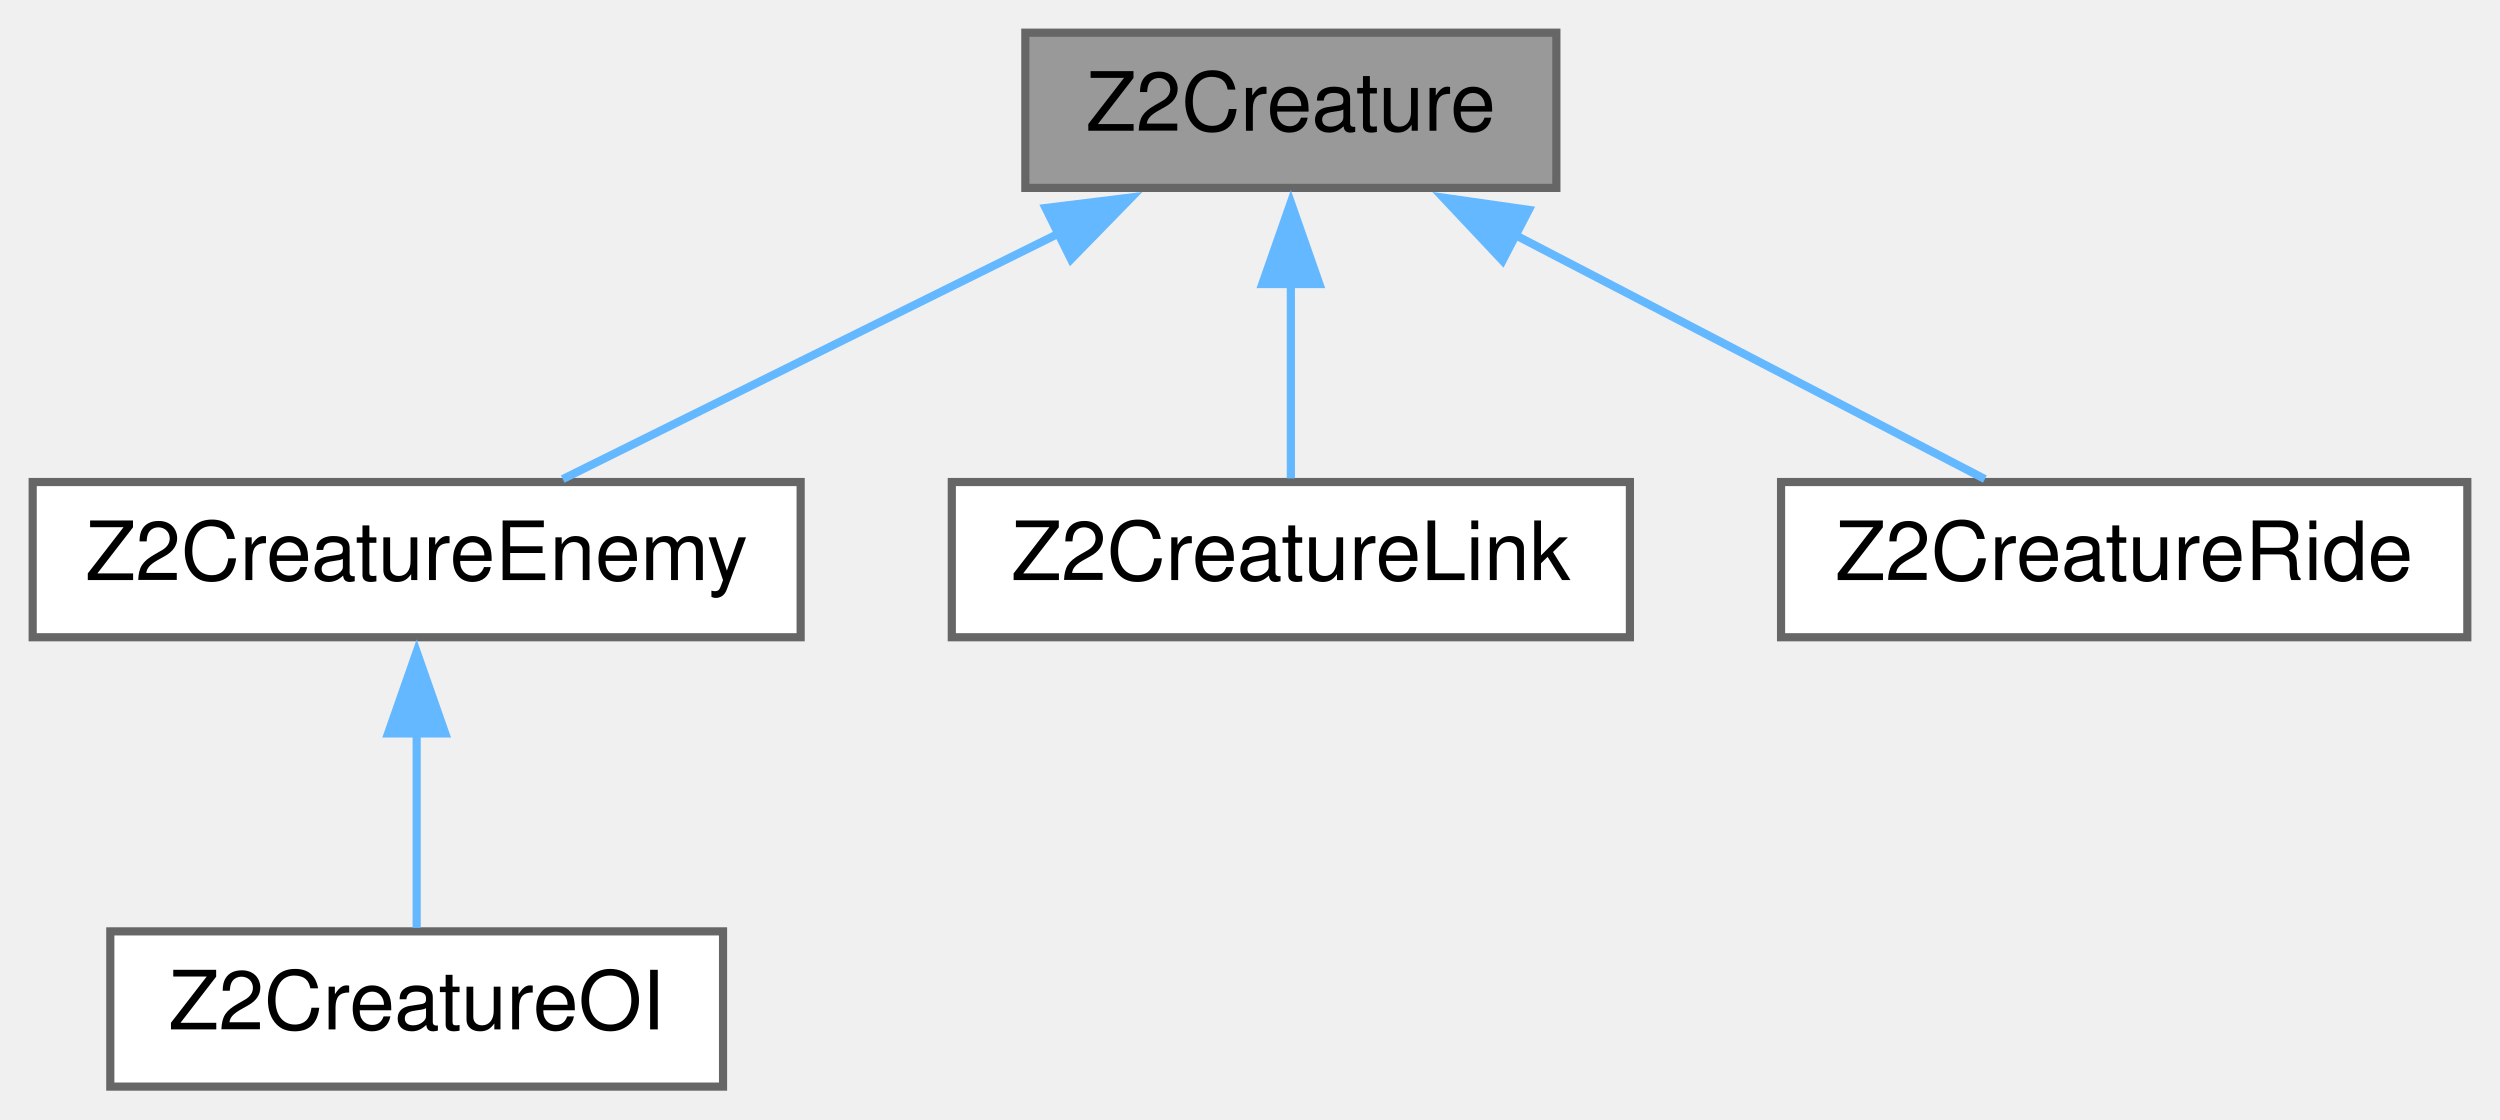
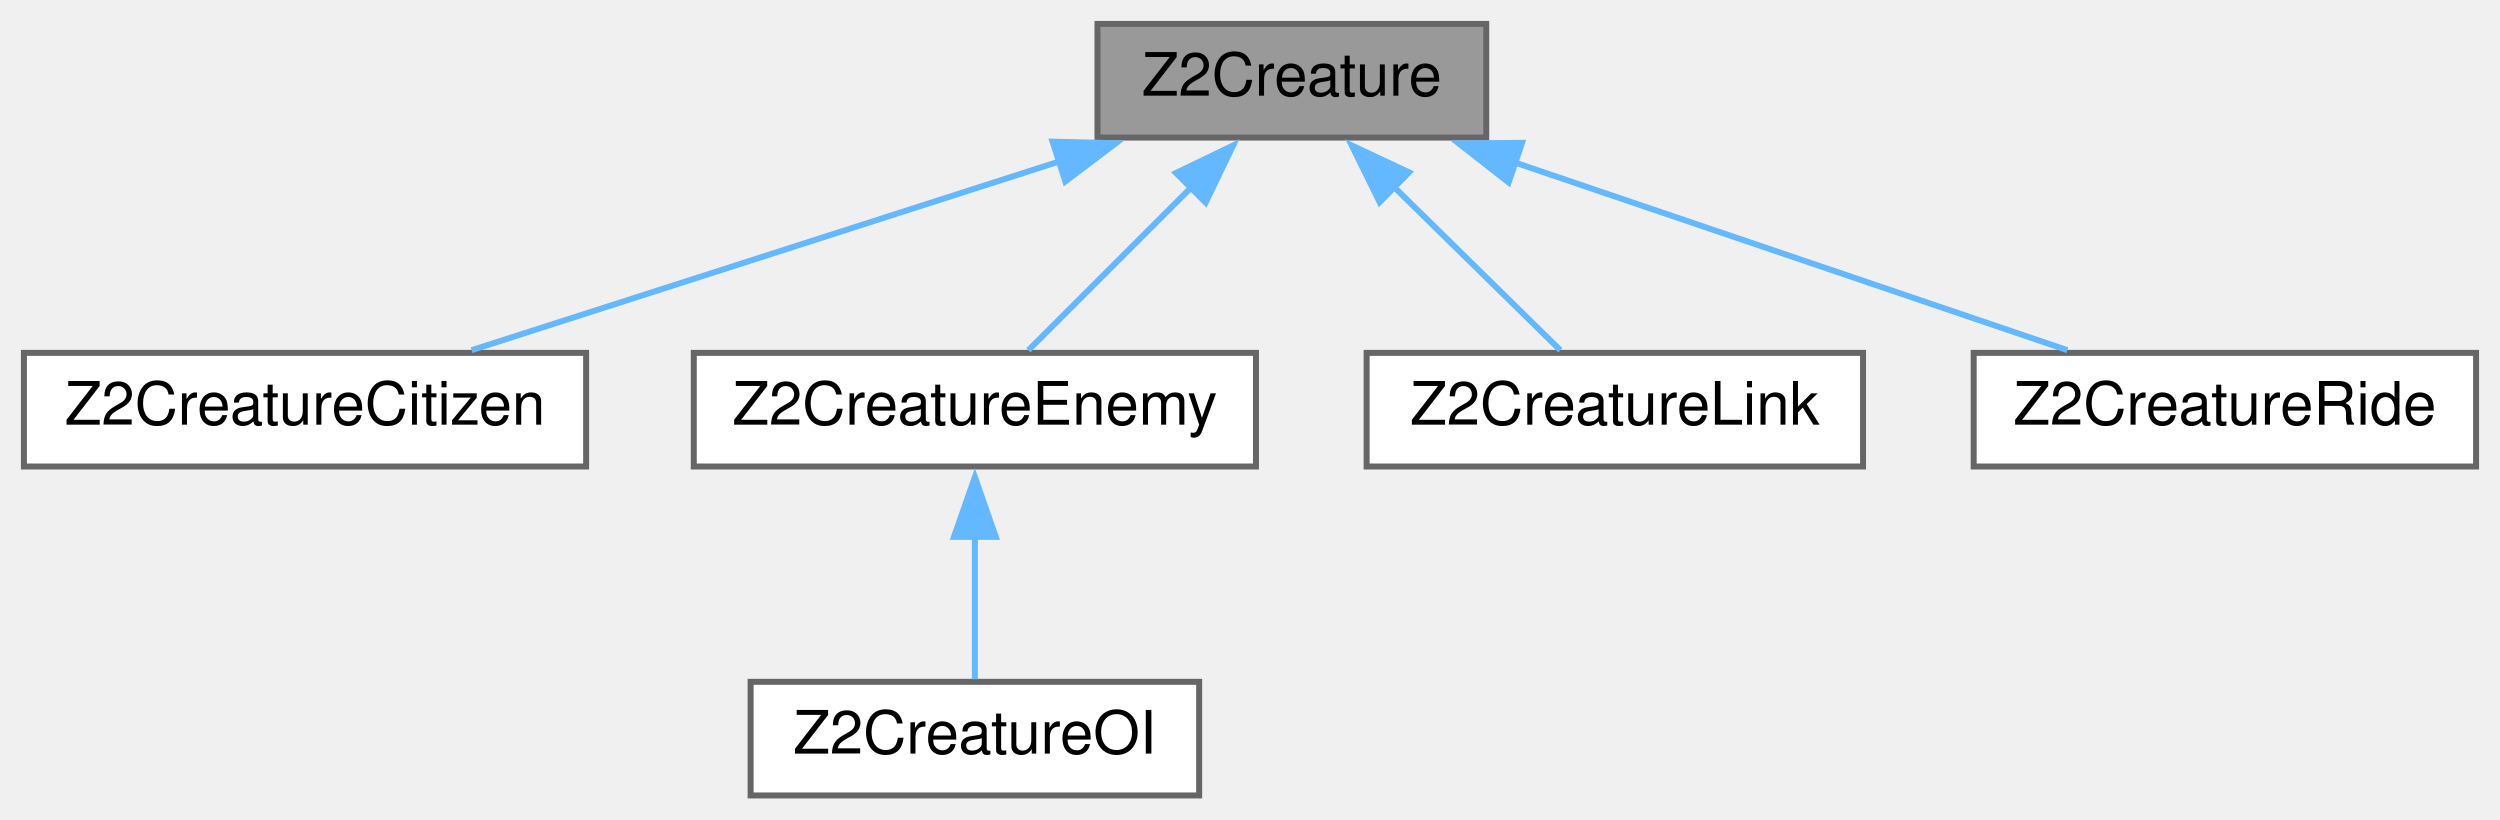
- <svg xmlns="http://www.w3.org/2000/svg" xmlns:xlink="http://www.w3.org/1999/xlink" width="306pt" height="137pt" viewBox="0.00 0.00 306.00 137.00">
+ <svg xmlns="http://www.w3.org/2000/svg" xmlns:xlink="http://www.w3.org/1999/xlink" width="418pt" height="137pt" viewBox="0.00 0.00 418.00 137.00">
  <g id="graph0" class="graph" transform="scale(1 1) rotate(0) translate(4 133)">
    <g id="node1" class="node">
      <g id="a_node1">
        <a xlink:title=" ">
-           <polygon fill="#999999" stroke="#666666" points="186.5,-129 121.5,-129 121.5,-110 186.5,-110 186.5,-129" />
-           <text text-anchor="middle" x="154" y="-117" font-family="Helvetica,sans-Serif" font-size="10.00">Z2Creature</text>
+           <polygon fill="#999999" stroke="#666666" points="244.5,-129 179.5,-129 179.5,-110 244.5,-110 244.5,-129" />
+           <text text-anchor="middle" x="212" y="-117" font-family="Helvetica,sans-Serif" font-size="10.00">Z2Creature</text>
        </a>
      </g>
    </g>
    <g id="node2" class="node">
      <g id="a_node2">
-         <a xlink:href="classZ2CreatureEnemy.html" target="_top" xlink:title=" ">
+         <a xlink:href="structZ2CreatureCitizen.html" target="_top" xlink:title=" ">
          <polygon fill="white" stroke="#666666" points="94,-74 0,-74 0,-55 94,-55 94,-74" />
-           <text text-anchor="middle" x="47" y="-62" font-family="Helvetica,sans-Serif" font-size="10.00">Z2CreatureEnemy</text>
+           <text text-anchor="middle" x="47" y="-62" font-family="Helvetica,sans-Serif" font-size="10.00">Z2CreatureCitizen</text>
        </a>
      </g>
    </g>
    <g id="edge1" class="edge">
-       <path fill="none" stroke="#63b8ff" d="M125.54,-104.4C106.27,-94.86 81.42,-82.55 64.88,-74.36" />
-       <polygon fill="#63b8ff" stroke="#63b8ff" points="123.98,-107.54 134.49,-108.84 127.09,-101.26 123.98,-107.54" />
+       <path fill="none" stroke="#63b8ff" d="M173.43,-106.11C143.22,-96.41 101.91,-83.14 74.85,-74.45" />
+       <polygon fill="#63b8ff" stroke="#63b8ff" points="171.98,-109.32 182.57,-109.05 174.12,-102.66 171.98,-109.32" />
+     </g>
+     <g id="node3" class="node">
+       <g id="a_node3">
+         <a xlink:href="classZ2CreatureEnemy.html" target="_top" xlink:title=" ">
+           <polygon fill="white" stroke="#666666" points="206,-74 112,-74 112,-55 206,-55 206,-74" />
+           <text text-anchor="middle" x="159" y="-62" font-family="Helvetica,sans-Serif" font-size="10.00">Z2CreatureEnemy</text>
+         </a>
+       </g>
+     </g>
+     <g id="edge2" class="edge">
+       <path fill="none" stroke="#63b8ff" d="M195.28,-101.78C186.22,-92.72 175.4,-81.9 167.94,-74.44" />
+       <polygon fill="#63b8ff" stroke="#63b8ff" points="192.63,-104.08 202.18,-108.68 197.58,-99.13 192.63,-104.08" />
+     </g>
+     <g id="node5" class="node">
+       <g id="a_node5">
+         <a xlink:href="structZ2CreatureLink.html" target="_top" xlink:title=" ">
+           <polygon fill="white" stroke="#666666" points="307.5,-74 224.5,-74 224.5,-55 307.5,-55 307.5,-74" />
+           <text text-anchor="middle" x="266" y="-62" font-family="Helvetica,sans-Serif" font-size="10.00">Z2CreatureLink</text>
+         </a>
+       </g>
+     </g>
+     <g id="edge4" class="edge">
+       <path fill="none" stroke="#63b8ff" d="M229.04,-101.78C238.26,-92.72 249.29,-81.9 256.89,-74.44" />
+       <polygon fill="#63b8ff" stroke="#63b8ff" points="226.68,-99.19 222,-108.69 231.59,-104.18 226.68,-99.19" />
+     </g>
+     <g id="node6" class="node">
+       <g id="a_node6">
+         <a xlink:href="classZ2CreatureRide.html" target="_top" xlink:title=" ">
+           <polygon fill="white" stroke="#666666" points="410,-74 326,-74 326,-55 410,-55 410,-74" />
+           <text text-anchor="middle" x="368" y="-62" font-family="Helvetica,sans-Serif" font-size="10.00">Z2CreatureRide</text>
+         </a>
+       </g>
+     </g>
+     <g id="edge5" class="edge">
+       <path fill="none" stroke="#63b8ff" d="M249.22,-105.85C277.72,-96.17 316.31,-83.06 341.67,-74.45" />
+       <polygon fill="#63b8ff" stroke="#63b8ff" points="248.24,-102.49 239.9,-109.02 250.49,-109.12 248.24,-102.49" />
    </g>
    <g id="node4" class="node">
      <g id="a_node4">
-         <a xlink:href="structZ2CreatureLink.html" target="_top" xlink:title=" ">
-           <polygon fill="white" stroke="#666666" points="195.5,-74 112.5,-74 112.5,-55 195.5,-55 195.5,-74" />
-           <text text-anchor="middle" x="154" y="-62" font-family="Helvetica,sans-Serif" font-size="10.00">Z2CreatureLink</text>
+         <a xlink:href="structZ2CreatureOI.html" target="_top" xlink:title=" ">
+           <polygon fill="white" stroke="#666666" points="196.5,-19 121.5,-19 121.5,0 196.5,0 196.5,-19" />
+           <text text-anchor="middle" x="159" y="-7" font-family="Helvetica,sans-Serif" font-size="10.00">Z2CreatureOI</text>
        </a>
      </g>
    </g>
    <g id="edge3" class="edge">
-       <path fill="none" stroke="#63b8ff" d="M154,-98.35C154,-90.1 154,-80.97 154,-74.44" />
-       <polygon fill="#63b8ff" stroke="#63b8ff" points="150.5,-98.23 154,-108.23 157.5,-98.23 150.5,-98.23" />
-     </g>
-     <g id="node5" class="node">
-       <g id="a_node5">
-         <a xlink:href="classZ2CreatureRide.html" target="_top" xlink:title=" ">
-           <polygon fill="white" stroke="#666666" points="298,-74 214,-74 214,-55 298,-55 298,-74" />
-           <text text-anchor="middle" x="256" y="-62" font-family="Helvetica,sans-Serif" font-size="10.00">Z2CreatureRide</text>
-         </a>
-       </g>
-     </g>
-     <g id="edge4" class="edge">
-       <path fill="none" stroke="#63b8ff" d="M181.39,-104.27C199.72,-94.74 223.26,-82.51 238.95,-74.36" />
-       <polygon fill="#63b8ff" stroke="#63b8ff" points="179.91,-101.09 172.65,-108.81 183.13,-107.31 179.91,-101.09" />
-     </g>
-     <g id="node3" class="node">
-       <g id="a_node3">
-         <a xlink:href="structZ2CreatureOI.html" target="_top" xlink:title=" ">
-           <polygon fill="white" stroke="#666666" points="84.5,-19 9.5,-19 9.5,0 84.5,0 84.5,-19" />
-           <text text-anchor="middle" x="47" y="-7" font-family="Helvetica,sans-Serif" font-size="10.00">Z2CreatureOI</text>
-         </a>
-       </g>
-     </g>
-     <g id="edge2" class="edge">
-       <path fill="none" stroke="#63b8ff" d="M47,-43.35C47,-35.1 47,-25.97 47,-19.44" />
-       <polygon fill="#63b8ff" stroke="#63b8ff" points="43.5,-43.23 47,-53.23 50.5,-43.23 43.5,-43.23" />
+       <path fill="none" stroke="#63b8ff" d="M159,-43.35C159,-35.1 159,-25.97 159,-19.44" />
+       <polygon fill="#63b8ff" stroke="#63b8ff" points="155.5,-43.23 159,-53.23 162.5,-43.23 155.5,-43.23" />
    </g>
  </g>
</svg>
